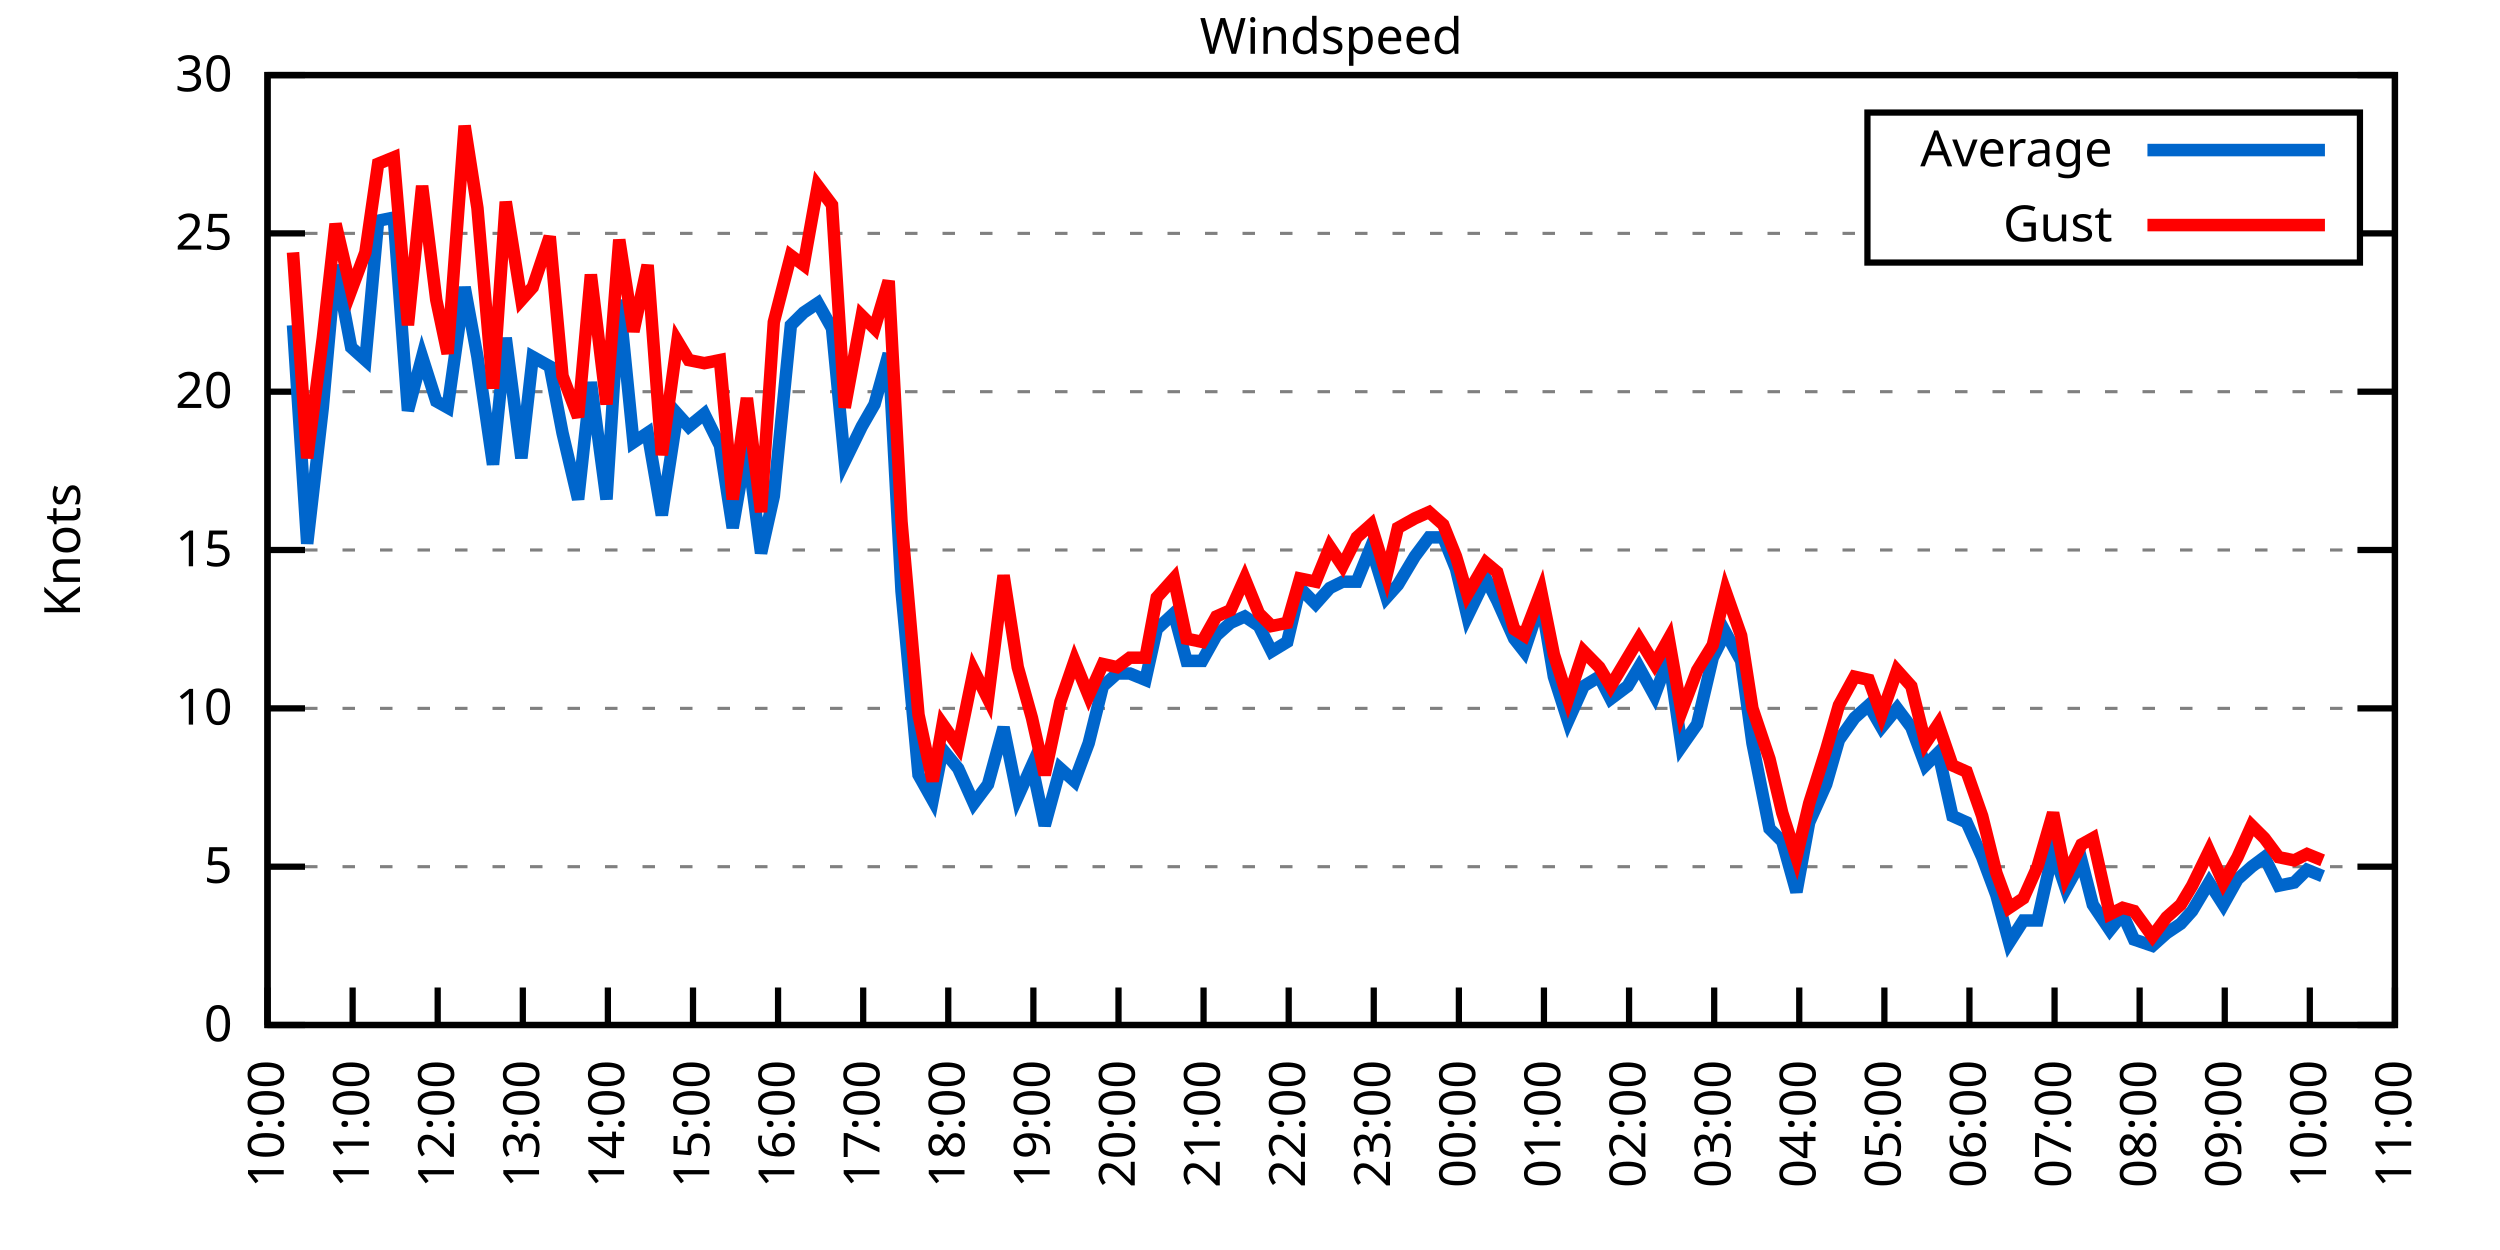
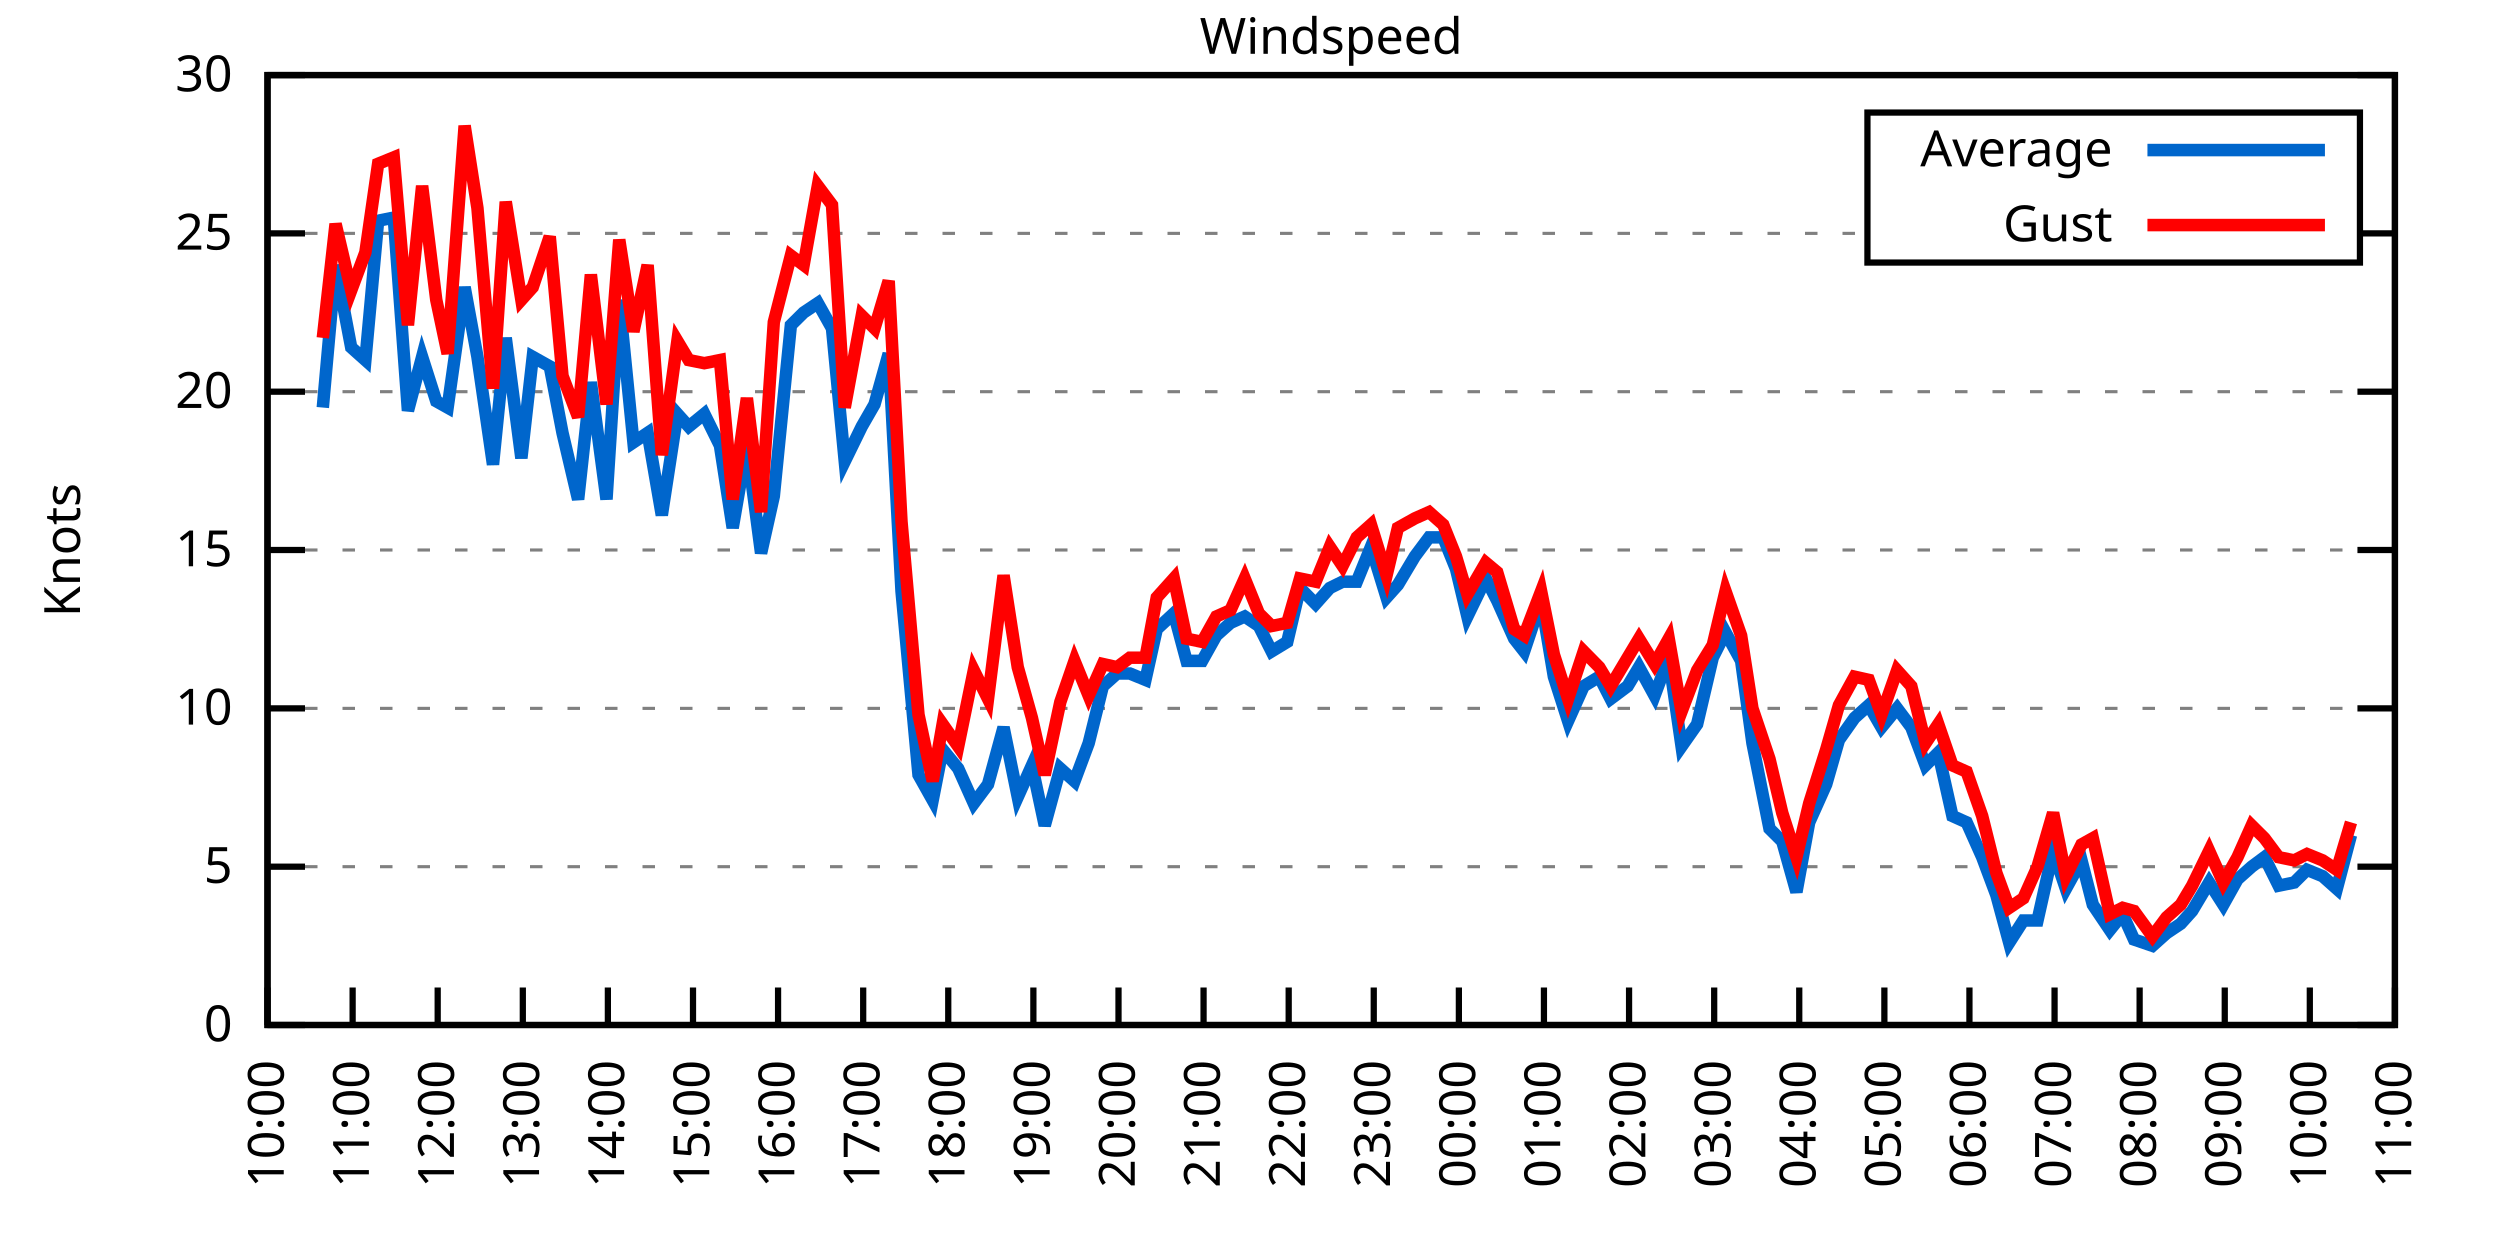
<svg xmlns="http://www.w3.org/2000/svg" xmlns:xlink="http://www.w3.org/1999/xlink" width="400" height="200" viewBox="0 0 400 200">
  <g id="gnuplot_canvas">
    <rect x="0" y="0" width="400" height="200" fill="none" />
    <defs>
      <circle id="gpDot" r="0.5" stroke-width="0.5" stroke="currentColor" />
      <path id="gpPt0" stroke-width="0.333" stroke="currentColor" d="M-1,0 h2 M0,-1 v2" />
      <path id="gpPt1" stroke-width="0.333" stroke="currentColor" d="M-1,-1 L1,1 M1,-1 L-1,1" />
      <path id="gpPt2" stroke-width="0.333" stroke="currentColor" d="M-1,0 L1,0 M0,-1 L0,1 M-1,-1 L1,1 M-1,1 L1,-1" />
      <rect id="gpPt3" stroke-width="0.333" stroke="currentColor" x="-1" y="-1" width="2" height="2" />
      <rect id="gpPt4" stroke-width="0.333" stroke="currentColor" fill="currentColor" x="-1" y="-1" width="2" height="2" />
      <circle id="gpPt5" stroke-width="0.333" stroke="currentColor" cx="0" cy="0" r="1" />
      <use xlink:href="#gpPt5" id="gpPt6" fill="currentColor" stroke="none" />
      <path id="gpPt7" stroke-width="0.333" stroke="currentColor" d="M0,-1.33 L-1.33,0.67 L1.33,0.67 z" />
      <use xlink:href="#gpPt7" id="gpPt8" fill="currentColor" stroke="none" />
      <use xlink:href="#gpPt7" id="gpPt9" stroke="currentColor" transform="rotate(180)" />
      <use xlink:href="#gpPt9" id="gpPt10" fill="currentColor" stroke="none" />
      <use xlink:href="#gpPt3" id="gpPt11" stroke="currentColor" transform="rotate(45)" />
      <use xlink:href="#gpPt11" id="gpPt12" fill="currentColor" stroke="none" />
      <path id="gpPt13" stroke-width="0.333" stroke="currentColor" d="M0,1.330 L1.265,0.411 L0.782,-1.067 L-0.782,-1.076 L-1.265,0.411 z" />
      <use xlink:href="#gpPt13" id="gpPt14" fill="currentColor" stroke="none" />
      <filter id="textbox" filterUnits="objectBoundingBox" x="0" y="0" height="1" width="1">
        <feFlood flood-color="white" flood-opacity="1" result="bgnd" />
        <feComposite in="SourceGraphic" in2="bgnd" operator="atop" />
      </filter>
      <filter id="greybox" filterUnits="objectBoundingBox" x="0" y="0" height="1" width="1">
        <feFlood flood-color="lightgrey" flood-opacity="1" result="grey" />
        <feComposite in="SourceGraphic" in2="grey" operator="atop" />
      </filter>
    </defs>
    <g fill="none" color="white" stroke="currentColor" stroke-width="1.00" stroke-linecap="butt" stroke-linejoin="miter">
</g>
    <g fill="none" color="black" stroke="currentColor" stroke-width="1.00" stroke-linecap="butt" stroke-linejoin="miter">
      <g stroke="none" shape-rendering="crispEdges">
        <polygon fill="rgb(255, 255, 255)" points="42.80,164.00 383.18,164.00 383.18,12.02 42.80,12.02 " />
      </g>
    </g>
    <g fill="none" color="black" stroke="currentColor" stroke-width="1.00" stroke-linecap="butt" stroke-linejoin="miter">
</g>
    <g fill="none" color="black" stroke="black" stroke-width="0.50" stroke-linecap="butt" stroke-linejoin="miter">
</g>
    <g fill="none" color="gray" stroke="currentColor" stroke-width="0.50" stroke-linecap="butt" stroke-linejoin="miter">
      <path stroke="gray" stroke-dasharray="2,4" class="gridline" d="M42.80,164.00 L383.19,164.00  " />
    </g>
    <g fill="none" color="gray" stroke="gray" stroke-width="1.00" stroke-linecap="butt" stroke-linejoin="miter">
</g>
    <g fill="none" color="black" stroke="currentColor" stroke-width="1.00" stroke-linecap="butt" stroke-linejoin="miter">
      <path stroke="black" d="M42.80,164.00 L48.80,164.00 M383.19,164.00 L377.19,164.00  " />
      <g transform="translate(37.20,166.60)" stroke="none" fill="black" font-family="Sans" font-size="8.00" text-anchor="end">
        <text>
          <tspan font-family="Sans"> 0</tspan>
        </text>
      </g>
    </g>
    <g fill="none" color="black" stroke="currentColor" stroke-width="1.00" stroke-linecap="butt" stroke-linejoin="miter">
</g>
    <g fill="none" color="black" stroke="black" stroke-width="0.50" stroke-linecap="butt" stroke-linejoin="miter">
</g>
    <g fill="none" color="gray" stroke="currentColor" stroke-width="0.50" stroke-linecap="butt" stroke-linejoin="miter">
      <path stroke="gray" stroke-dasharray="2,4" class="gridline" d="M42.80,138.67 L383.19,138.67  " />
    </g>
    <g fill="none" color="gray" stroke="gray" stroke-width="1.00" stroke-linecap="butt" stroke-linejoin="miter">
</g>
    <g fill="none" color="black" stroke="currentColor" stroke-width="1.00" stroke-linecap="butt" stroke-linejoin="miter">
      <path stroke="black" d="M42.80,138.67 L48.80,138.67 M383.19,138.67 L377.19,138.67  " />
      <g transform="translate(37.20,141.27)" stroke="none" fill="black" font-family="Sans" font-size="8.00" text-anchor="end">
        <text>
          <tspan font-family="Sans"> 5</tspan>
        </text>
      </g>
    </g>
    <g fill="none" color="black" stroke="currentColor" stroke-width="1.00" stroke-linecap="butt" stroke-linejoin="miter">
</g>
    <g fill="none" color="black" stroke="black" stroke-width="0.50" stroke-linecap="butt" stroke-linejoin="miter">
</g>
    <g fill="none" color="gray" stroke="currentColor" stroke-width="0.50" stroke-linecap="butt" stroke-linejoin="miter">
      <path stroke="gray" stroke-dasharray="2,4" class="gridline" d="M42.80,113.34 L383.19,113.34  " />
    </g>
    <g fill="none" color="gray" stroke="gray" stroke-width="1.00" stroke-linecap="butt" stroke-linejoin="miter">
</g>
    <g fill="none" color="black" stroke="currentColor" stroke-width="1.00" stroke-linecap="butt" stroke-linejoin="miter">
      <path stroke="black" d="M42.80,113.34 L48.80,113.34 M383.19,113.34 L377.19,113.34  " />
      <g transform="translate(37.20,115.94)" stroke="none" fill="black" font-family="Sans" font-size="8.00" text-anchor="end">
        <text>
          <tspan font-family="Sans"> 10</tspan>
        </text>
      </g>
    </g>
    <g fill="none" color="black" stroke="currentColor" stroke-width="1.00" stroke-linecap="butt" stroke-linejoin="miter">
</g>
    <g fill="none" color="black" stroke="black" stroke-width="0.50" stroke-linecap="butt" stroke-linejoin="miter">
</g>
    <g fill="none" color="gray" stroke="currentColor" stroke-width="0.50" stroke-linecap="butt" stroke-linejoin="miter">
      <path stroke="gray" stroke-dasharray="2,4" class="gridline" d="M42.80,88.00 L383.19,88.00  " />
    </g>
    <g fill="none" color="gray" stroke="gray" stroke-width="1.00" stroke-linecap="butt" stroke-linejoin="miter">
</g>
    <g fill="none" color="black" stroke="currentColor" stroke-width="1.00" stroke-linecap="butt" stroke-linejoin="miter">
      <path stroke="black" d="M42.80,88.00 L48.80,88.00 M383.19,88.00 L377.19,88.00  " />
      <g transform="translate(37.20,90.60)" stroke="none" fill="black" font-family="Sans" font-size="8.00" text-anchor="end">
        <text>
          <tspan font-family="Sans"> 15</tspan>
        </text>
      </g>
    </g>
    <g fill="none" color="black" stroke="currentColor" stroke-width="1.00" stroke-linecap="butt" stroke-linejoin="miter">
</g>
    <g fill="none" color="black" stroke="black" stroke-width="0.50" stroke-linecap="butt" stroke-linejoin="miter">
</g>
    <g fill="none" color="gray" stroke="currentColor" stroke-width="0.50" stroke-linecap="butt" stroke-linejoin="miter">
      <path stroke="gray" stroke-dasharray="2,4" class="gridline" d="M42.80,62.67 L383.19,62.67  " />
    </g>
    <g fill="none" color="gray" stroke="gray" stroke-width="1.00" stroke-linecap="butt" stroke-linejoin="miter">
</g>
    <g fill="none" color="black" stroke="currentColor" stroke-width="1.00" stroke-linecap="butt" stroke-linejoin="miter">
      <path stroke="black" d="M42.80,62.67 L48.80,62.67 M383.19,62.67 L377.19,62.67  " />
      <g transform="translate(37.20,65.27)" stroke="none" fill="black" font-family="Sans" font-size="8.00" text-anchor="end">
        <text>
          <tspan font-family="Sans"> 20</tspan>
        </text>
      </g>
    </g>
    <g fill="none" color="black" stroke="currentColor" stroke-width="1.00" stroke-linecap="butt" stroke-linejoin="miter">
</g>
    <g fill="none" color="black" stroke="black" stroke-width="0.50" stroke-linecap="butt" stroke-linejoin="miter">
</g>
    <g fill="none" color="gray" stroke="currentColor" stroke-width="0.50" stroke-linecap="butt" stroke-linejoin="miter">
      <path stroke="gray" stroke-dasharray="2,4" class="gridline" d="M42.80,37.34 L298.79,37.34 M377.59,37.34 L383.19,37.34  " />
    </g>
    <g fill="none" color="gray" stroke="gray" stroke-width="1.00" stroke-linecap="butt" stroke-linejoin="miter">
</g>
    <g fill="none" color="black" stroke="currentColor" stroke-width="1.00" stroke-linecap="butt" stroke-linejoin="miter">
      <path stroke="black" d="M42.80,37.34 L48.80,37.34 M383.19,37.34 L377.19,37.34  " />
      <g transform="translate(37.20,39.94)" stroke="none" fill="black" font-family="Sans" font-size="8.00" text-anchor="end">
        <text>
          <tspan font-family="Sans"> 25</tspan>
        </text>
      </g>
    </g>
    <g fill="none" color="black" stroke="currentColor" stroke-width="1.00" stroke-linecap="butt" stroke-linejoin="miter">
</g>
    <g fill="none" color="black" stroke="black" stroke-width="0.50" stroke-linecap="butt" stroke-linejoin="miter">
</g>
    <g fill="none" color="gray" stroke="currentColor" stroke-width="0.50" stroke-linecap="butt" stroke-linejoin="miter">
      <path stroke="gray" stroke-dasharray="2,4" class="gridline" d="M42.80,12.01 L383.19,12.01  " />
    </g>
    <g fill="none" color="gray" stroke="gray" stroke-width="1.00" stroke-linecap="butt" stroke-linejoin="miter">
</g>
    <g fill="none" color="black" stroke="currentColor" stroke-width="1.00" stroke-linecap="butt" stroke-linejoin="miter">
      <path stroke="black" d="M42.80,12.01 L48.80,12.01 M383.19,12.01 L377.19,12.01  " />
      <g transform="translate(37.20,14.61)" stroke="none" fill="black" font-family="Sans" font-size="8.00" text-anchor="end">
        <text>
          <tspan font-family="Sans"> 30</tspan>
        </text>
      </g>
    </g>
    <g fill="none" color="black" stroke="currentColor" stroke-width="1.00" stroke-linecap="butt" stroke-linejoin="miter">
      <path stroke="black" d="M42.80,164.00 L42.80,158.00  " />
      <g transform="translate(45.40,169.60) rotate(270.00)" stroke="none" fill="black" font-family="Sans" font-size="8.00" text-anchor="end">
        <text>
          <tspan font-family="Sans">10:00</tspan>
        </text>
      </g>
    </g>
    <g fill="none" color="black" stroke="currentColor" stroke-width="1.00" stroke-linecap="butt" stroke-linejoin="miter">
      <path stroke="black" d="M56.42,164.00 L56.42,158.00  " />
      <g transform="translate(59.02,169.60) rotate(270.00)" stroke="none" fill="black" font-family="Sans" font-size="8.00" text-anchor="end">
        <text>
          <tspan font-family="Sans">11:00</tspan>
        </text>
      </g>
    </g>
    <g fill="none" color="black" stroke="currentColor" stroke-width="1.00" stroke-linecap="butt" stroke-linejoin="miter">
      <path stroke="black" d="M70.03,164.00 L70.03,158.00  " />
      <g transform="translate(72.63,169.60) rotate(270.00)" stroke="none" fill="black" font-family="Sans" font-size="8.00" text-anchor="end">
        <text>
          <tspan font-family="Sans">12:00</tspan>
        </text>
      </g>
    </g>
    <g fill="none" color="black" stroke="currentColor" stroke-width="1.00" stroke-linecap="butt" stroke-linejoin="miter">
      <path stroke="black" d="M83.65,164.00 L83.65,158.00  " />
      <g transform="translate(86.25,169.60) rotate(270.00)" stroke="none" fill="black" font-family="Sans" font-size="8.00" text-anchor="end">
        <text>
          <tspan font-family="Sans">13:00</tspan>
        </text>
      </g>
    </g>
    <g fill="none" color="black" stroke="currentColor" stroke-width="1.00" stroke-linecap="butt" stroke-linejoin="miter">
      <path stroke="black" d="M97.26,164.00 L97.26,158.00  " />
      <g transform="translate(99.86,169.60) rotate(270.00)" stroke="none" fill="black" font-family="Sans" font-size="8.00" text-anchor="end">
        <text>
          <tspan font-family="Sans">14:00</tspan>
        </text>
      </g>
    </g>
    <g fill="none" color="black" stroke="currentColor" stroke-width="1.00" stroke-linecap="butt" stroke-linejoin="miter">
      <path stroke="black" d="M110.88,164.00 L110.88,158.00  " />
      <g transform="translate(113.48,169.60) rotate(270.00)" stroke="none" fill="black" font-family="Sans" font-size="8.00" text-anchor="end">
        <text>
          <tspan font-family="Sans">15:00</tspan>
        </text>
      </g>
    </g>
    <g fill="none" color="black" stroke="currentColor" stroke-width="1.00" stroke-linecap="butt" stroke-linejoin="miter">
      <path stroke="black" d="M124.49,164.00 L124.49,158.00  " />
      <g transform="translate(127.09,169.60) rotate(270.00)" stroke="none" fill="black" font-family="Sans" font-size="8.00" text-anchor="end">
        <text>
          <tspan font-family="Sans">16:00</tspan>
        </text>
      </g>
    </g>
    <g fill="none" color="black" stroke="currentColor" stroke-width="1.00" stroke-linecap="butt" stroke-linejoin="miter">
      <path stroke="black" d="M138.11,164.00 L138.11,158.00  " />
      <g transform="translate(140.71,169.60) rotate(270.00)" stroke="none" fill="black" font-family="Sans" font-size="8.00" text-anchor="end">
        <text>
          <tspan font-family="Sans">17:00</tspan>
        </text>
      </g>
    </g>
    <g fill="none" color="black" stroke="currentColor" stroke-width="1.00" stroke-linecap="butt" stroke-linejoin="miter">
      <path stroke="black" d="M151.72,164.00 L151.72,158.00  " />
      <g transform="translate(154.32,169.60) rotate(270.00)" stroke="none" fill="black" font-family="Sans" font-size="8.00" text-anchor="end">
        <text>
          <tspan font-family="Sans">18:00</tspan>
        </text>
      </g>
    </g>
    <g fill="none" color="black" stroke="currentColor" stroke-width="1.00" stroke-linecap="butt" stroke-linejoin="miter">
      <path stroke="black" d="M165.34,164.00 L165.34,158.00  " />
      <g transform="translate(167.94,169.60) rotate(270.00)" stroke="none" fill="black" font-family="Sans" font-size="8.00" text-anchor="end">
        <text>
          <tspan font-family="Sans">19:00</tspan>
        </text>
      </g>
    </g>
    <g fill="none" color="black" stroke="currentColor" stroke-width="1.00" stroke-linecap="butt" stroke-linejoin="miter">
      <path stroke="black" d="M178.96,164.00 L178.96,158.00  " />
      <g transform="translate(181.56,169.60) rotate(270.00)" stroke="none" fill="black" font-family="Sans" font-size="8.00" text-anchor="end">
        <text>
          <tspan font-family="Sans">20:00</tspan>
        </text>
      </g>
    </g>
    <g fill="none" color="black" stroke="currentColor" stroke-width="1.00" stroke-linecap="butt" stroke-linejoin="miter">
      <path stroke="black" d="M192.57,164.00 L192.57,158.00  " />
      <g transform="translate(195.17,169.60) rotate(270.00)" stroke="none" fill="black" font-family="Sans" font-size="8.00" text-anchor="end">
        <text>
          <tspan font-family="Sans">21:00</tspan>
        </text>
      </g>
    </g>
    <g fill="none" color="black" stroke="currentColor" stroke-width="1.00" stroke-linecap="butt" stroke-linejoin="miter">
      <path stroke="black" d="M206.19,164.00 L206.19,158.00  " />
      <g transform="translate(208.79,169.60) rotate(270.00)" stroke="none" fill="black" font-family="Sans" font-size="8.00" text-anchor="end">
        <text>
          <tspan font-family="Sans">22:00</tspan>
        </text>
      </g>
    </g>
    <g fill="none" color="black" stroke="currentColor" stroke-width="1.00" stroke-linecap="butt" stroke-linejoin="miter">
      <path stroke="black" d="M219.80,164.00 L219.80,158.00  " />
      <g transform="translate(222.40,169.60) rotate(270.00)" stroke="none" fill="black" font-family="Sans" font-size="8.00" text-anchor="end">
        <text>
          <tspan font-family="Sans">23:00</tspan>
        </text>
      </g>
    </g>
    <g fill="none" color="black" stroke="currentColor" stroke-width="1.00" stroke-linecap="butt" stroke-linejoin="miter">
      <path stroke="black" d="M233.42,164.00 L233.42,158.00  " />
      <g transform="translate(236.02,169.60) rotate(270.00)" stroke="none" fill="black" font-family="Sans" font-size="8.00" text-anchor="end">
        <text>
          <tspan font-family="Sans">00:00</tspan>
        </text>
      </g>
    </g>
    <g fill="none" color="black" stroke="currentColor" stroke-width="1.00" stroke-linecap="butt" stroke-linejoin="miter">
      <path stroke="black" d="M247.03,164.00 L247.03,158.00  " />
      <g transform="translate(249.63,169.60) rotate(270.00)" stroke="none" fill="black" font-family="Sans" font-size="8.00" text-anchor="end">
        <text>
          <tspan font-family="Sans">01:00</tspan>
        </text>
      </g>
    </g>
    <g fill="none" color="black" stroke="currentColor" stroke-width="1.00" stroke-linecap="butt" stroke-linejoin="miter">
      <path stroke="black" d="M260.65,164.00 L260.65,158.00  " />
      <g transform="translate(263.25,169.60) rotate(270.00)" stroke="none" fill="black" font-family="Sans" font-size="8.00" text-anchor="end">
        <text>
          <tspan font-family="Sans">02:00</tspan>
        </text>
      </g>
    </g>
    <g fill="none" color="black" stroke="currentColor" stroke-width="1.00" stroke-linecap="butt" stroke-linejoin="miter">
      <path stroke="black" d="M274.27,164.00 L274.27,158.00  " />
      <g transform="translate(276.87,169.60) rotate(270.00)" stroke="none" fill="black" font-family="Sans" font-size="8.00" text-anchor="end">
        <text>
          <tspan font-family="Sans">03:00</tspan>
        </text>
      </g>
    </g>
    <g fill="none" color="black" stroke="currentColor" stroke-width="1.00" stroke-linecap="butt" stroke-linejoin="miter">
      <path stroke="black" d="M287.88,164.00 L287.88,158.00  " />
      <g transform="translate(290.48,169.60) rotate(270.00)" stroke="none" fill="black" font-family="Sans" font-size="8.00" text-anchor="end">
        <text>
          <tspan font-family="Sans">04:00</tspan>
        </text>
      </g>
    </g>
    <g fill="none" color="black" stroke="currentColor" stroke-width="1.00" stroke-linecap="butt" stroke-linejoin="miter">
      <path stroke="black" d="M301.50,164.00 L301.50,158.00  " />
      <g transform="translate(304.10,169.60) rotate(270.00)" stroke="none" fill="black" font-family="Sans" font-size="8.00" text-anchor="end">
        <text>
          <tspan font-family="Sans">05:00</tspan>
        </text>
      </g>
    </g>
    <g fill="none" color="black" stroke="currentColor" stroke-width="1.00" stroke-linecap="butt" stroke-linejoin="miter">
      <path stroke="black" d="M315.11,164.00 L315.11,158.00  " />
      <g transform="translate(317.71,169.60) rotate(270.00)" stroke="none" fill="black" font-family="Sans" font-size="8.00" text-anchor="end">
        <text>
          <tspan font-family="Sans">06:00</tspan>
        </text>
      </g>
    </g>
    <g fill="none" color="black" stroke="currentColor" stroke-width="1.00" stroke-linecap="butt" stroke-linejoin="miter">
      <path stroke="black" d="M328.73,164.00 L328.73,158.00  " />
      <g transform="translate(331.33,169.60) rotate(270.00)" stroke="none" fill="black" font-family="Sans" font-size="8.00" text-anchor="end">
        <text>
          <tspan font-family="Sans">07:00</tspan>
        </text>
      </g>
    </g>
    <g fill="none" color="black" stroke="currentColor" stroke-width="1.00" stroke-linecap="butt" stroke-linejoin="miter">
      <path stroke="black" d="M342.34,164.00 L342.34,158.00  " />
      <g transform="translate(344.94,169.60) rotate(270.00)" stroke="none" fill="black" font-family="Sans" font-size="8.00" text-anchor="end">
        <text>
          <tspan font-family="Sans">08:00</tspan>
        </text>
      </g>
    </g>
    <g fill="none" color="black" stroke="currentColor" stroke-width="1.00" stroke-linecap="butt" stroke-linejoin="miter">
      <path stroke="black" d="M355.96,164.00 L355.96,158.00  " />
      <g transform="translate(358.56,169.60) rotate(270.00)" stroke="none" fill="black" font-family="Sans" font-size="8.00" text-anchor="end">
        <text>
          <tspan font-family="Sans">09:00</tspan>
        </text>
      </g>
    </g>
    <g fill="none" color="black" stroke="currentColor" stroke-width="1.00" stroke-linecap="butt" stroke-linejoin="miter">
      <path stroke="black" d="M369.57,164.00 L369.57,158.00  " />
      <g transform="translate(372.17,169.60) rotate(270.00)" stroke="none" fill="black" font-family="Sans" font-size="8.00" text-anchor="end">
        <text>
          <tspan font-family="Sans">10:00</tspan>
        </text>
      </g>
    </g>
    <g fill="none" color="black" stroke="currentColor" stroke-width="1.00" stroke-linecap="butt" stroke-linejoin="miter">
      <path stroke="black" d="M383.19,164.00 L383.19,158.00  " />
      <g transform="translate(385.79,169.60) rotate(270.00)" stroke="none" fill="black" font-family="Sans" font-size="8.00" text-anchor="end">
        <text>
          <tspan font-family="Sans">11:00</tspan>
        </text>
      </g>
    </g>
    <g fill="none" color="black" stroke="currentColor" stroke-width="1.00" stroke-linecap="butt" stroke-linejoin="miter">
</g>
    <g fill="none" color="black" stroke="currentColor" stroke-width="1.00" stroke-linecap="butt" stroke-linejoin="miter">
      <path stroke="black" d="M42.80,12.01 L42.80,164.00 L383.19,164.00 L383.19,12.01 L42.80,12.01 Z  " />
    </g>
    <g fill="none" color="black" stroke="currentColor" stroke-width="1.00" stroke-linecap="butt" stroke-linejoin="miter">
</g>
    <g fill="none" color="black" stroke="currentColor" stroke-width="1.00" stroke-linecap="butt" stroke-linejoin="miter">
      <path stroke="black" d="M298.79,42.01 L298.79,18.01 L377.59,18.01 L377.59,42.01 L298.79,42.01 Z  " />
    </g>
    <g id="Windspeed_plot_1">
      <g fill="none" color="white" stroke="black" stroke-width="2.00" stroke-linecap="butt" stroke-linejoin="miter">
</g>
      <g fill="none" color="black" stroke="currentColor" stroke-width="2.00" stroke-linecap="butt" stroke-linejoin="miter">
        <g transform="translate(337.99,26.61)" stroke="none" fill="black" font-family="Sans" font-size="8.00" text-anchor="end">
          <text>
            <tspan font-family="Sans">Average</tspan>
          </text>
        </g>
      </g>
      <g fill="none" color="black" stroke="currentColor" stroke-width="2.00" stroke-linecap="butt" stroke-linejoin="miter">
-         <path stroke="rgb(  0, 102, 204)" d="M343.59,24.01 L371.99,24.01 M46.88,52.03 L49.15,86.99 L51.65,65.21 L53.69,42.41 L56.19,55.58 L58.46,57.61   L60.50,35.32 L63.00,34.81 L65.27,65.71 L67.54,57.10 L69.80,64.19 L71.62,65.21 L74.34,45.95 L76.39,57.10   L78.88,74.33 L80.92,54.06 L83.42,73.31 L85.24,57.10 L87.96,58.62 L90.00,69.26 L92.50,79.90 L94.54,61.15   L97.04,79.90 L99.08,47.98 L101.35,70.78 L103.62,69.26 L105.89,82.43 L108.38,66.22 L110.20,68.25 L112.69,66.22   L115.19,71.29 L117.23,84.46 L119.50,71.29 L121.77,88.51 L123.81,79.39 L126.54,52.03 L128.58,50.01 L130.85,48.49   L133.12,52.54 L135.16,73.82 L137.88,68.25 L139.92,64.70 L142.19,56.59 L144.24,94.59 L146.96,123.98 L149.23,128.03   L150.82,119.92 L153.31,122.96 L155.81,128.54 L158.08,125.50 L160.57,116.38 L162.84,127.52 L165.11,122.46 L167.16,132.08   L169.65,122.96 L171.92,124.99 L174.19,118.91 L176.46,109.79 L178.73,107.76 L180.77,107.76 L183.27,108.78 L185.08,100.67   L187.81,98.14 L189.85,105.74 L192.34,105.74 L194.61,101.68 L196.88,99.66 L199.15,98.64 L201.42,100.16 L203.46,104.22   L205.96,102.70 L208.00,94.08 L210.50,96.62 L212.77,94.08 L214.81,93.07 L217.08,93.07 L219.35,87.50 L221.85,95.60   L223.66,93.58 L226.38,89.02 L228.65,85.98 L230.92,85.98 L232.96,91.04 L234.78,98.64 L237.73,92.56 L239.55,96.11   L242.27,102.19 L243.86,104.22 L246.58,96.11 L248.62,108.27 L250.89,115.36 L253.39,109.79 L255.88,108.27 L257.70,111.82   L260.42,109.79 L262.24,106.75 L264.73,111.31 L267.00,105.23 L269.05,119.42 L271.54,115.87 L274.04,105.23 L276.08,101.18   L278.58,105.74 L280.39,118.91 L283.12,132.59 L285.16,134.62 L287.43,142.72 L289.47,131.58 L292.19,125.50 L294.23,118.40   L296.73,114.86 L299.00,112.83 L301.04,116.38 L303.54,113.34 L305.81,116.38 L308.08,122.46 L310.12,120.43 L312.39,130.56   L314.66,131.58 L317.15,137.15 L319.42,143.23 L321.47,150.83 L323.74,147.28 L326.00,147.28 L328.50,136.14 L330.54,142.21   L333.04,137.66 L334.85,144.75 L337.58,148.80 L339.62,146.27 L341.44,150.32 L344.39,151.33 L346.65,149.31 L348.92,147.79   L350.74,145.76 L353.46,141.20 L355.73,144.75 L358.00,140.69 L360.27,138.67 L362.31,137.15 L364.58,141.71 L367.08,141.20   L369.12,139.17 L371.62,140.19  " />
+         <path stroke="rgb(  0, 102, 204)" d="M343.59,24.01 L371.99,24.01 M51.65,65.21 L53.69,42.41 L56.19,55.58 L58.46,57.61 L60.50,35.32 L63.00,34.81   L65.27,65.71 L67.54,57.10 L69.80,64.19 L71.62,65.21 L74.34,45.95 L76.39,57.10 L78.88,74.33 L80.92,54.06   L83.42,73.31 L85.24,57.10 L87.96,58.62 L90.00,69.26 L92.50,79.90 L94.54,61.15 L97.04,79.90 L99.08,47.98   L101.35,70.78 L103.62,69.26 L105.89,82.43 L108.38,66.22 L110.20,68.25 L112.69,66.22 L115.19,71.29 L117.23,84.46   L119.50,71.29 L121.77,88.51 L123.81,79.39 L126.54,52.03 L128.58,50.01 L130.85,48.49 L133.12,52.54 L135.16,73.82   L137.88,68.25 L139.92,64.70 L142.19,56.59 L144.24,94.59 L146.96,123.98 L149.23,128.03 L150.82,119.92 L153.31,122.96   L155.81,128.54 L158.08,125.50 L160.57,116.38 L162.84,127.52 L165.11,122.46 L167.16,132.08 L169.65,122.96 L171.92,124.99   L174.19,118.91 L176.46,109.79 L178.73,107.76 L180.77,107.76 L183.27,108.78 L185.08,100.67 L187.81,98.14 L189.85,105.74   L192.34,105.74 L194.61,101.68 L196.88,99.66 L199.15,98.64 L201.42,100.16 L203.46,104.22 L205.96,102.70 L208.00,94.08   L210.50,96.62 L212.77,94.08 L214.81,93.07 L217.08,93.07 L219.35,87.50 L221.85,95.60 L223.66,93.58 L226.38,89.02   L228.65,85.98 L230.92,85.98 L232.96,91.04 L234.78,98.64 L237.73,92.56 L239.55,96.11 L242.27,102.19 L243.86,104.22   L246.58,96.11 L248.62,108.27 L250.89,115.36 L253.39,109.79 L255.88,108.27 L257.70,111.82 L260.42,109.79 L262.24,106.75   L264.73,111.31 L267.00,105.23 L269.05,119.42 L271.54,115.87 L274.04,105.23 L276.08,101.18 L278.58,105.74 L280.39,118.91   L283.12,132.59 L285.16,134.62 L287.43,142.72 L289.47,131.58 L292.19,125.50 L294.23,118.40 L296.73,114.86 L299.00,112.83   L301.04,116.38 L303.54,113.34 L305.81,116.38 L308.08,122.46 L310.12,120.43 L312.39,130.56 L314.66,131.58 L317.15,137.15   L319.42,143.23 L321.47,150.83 L323.74,147.28 L326.00,147.28 L328.50,136.14 L330.54,142.21 L333.04,137.66 L334.85,144.75   L337.58,148.80 L339.62,146.27 L341.44,150.32 L344.39,151.33 L346.65,149.31 L348.92,147.79 L350.74,145.76 L353.46,141.20   L355.73,144.75 L358.00,140.69 L360.27,138.67 L362.31,137.15 L364.58,141.71 L367.08,141.20 L369.12,139.17 L371.62,140.19   L373.89,142.21 L376.16,133.60  " />
      </g>
    </g>
    <g id="Windspeed_plot_2">
      <g fill="none" color="black" stroke="currentColor" stroke-width="2.00" stroke-linecap="butt" stroke-linejoin="miter">
        <g transform="translate(337.99,38.61)" stroke="none" fill="black" font-family="Sans" font-size="8.00" text-anchor="end">
          <text>
            <tspan font-family="Sans">Gust</tspan>
          </text>
        </g>
      </g>
      <g fill="none" color="black" stroke="currentColor" stroke-width="2.00" stroke-linecap="butt" stroke-linejoin="miter">
-         <path stroke="rgb(255,   0,   0)" d="M343.59,36.01 L371.99,36.01 M46.88,40.38 L49.15,73.31 L51.65,54.06 L53.69,35.82 L56.19,46.46 L58.46,40.38   L60.50,26.20 L63.00,25.18 L65.27,52.03 L67.54,29.74 L69.80,47.98 L71.62,56.59 L74.34,20.12 L76.39,33.29   L78.88,62.17 L80.92,32.28 L83.42,47.98 L85.24,45.95 L87.96,37.85 L90.00,60.14 L92.50,66.73 L94.54,43.93   L97.04,64.70 L99.08,38.35 L101.35,53.05 L103.62,42.41 L105.89,72.81 L108.38,54.57 L110.20,57.61 L112.69,58.11   L115.19,57.61 L117.23,79.90 L119.50,63.69 L121.77,81.93 L123.81,51.53 L126.54,40.89 L128.58,42.41 L130.85,29.74   L133.12,32.78 L135.16,65.21 L137.88,50.51 L139.92,52.54 L142.19,44.94 L144.24,83.45 L146.96,114.35 L149.23,124.99   L150.82,115.87 L153.31,119.42 L155.81,107.26 L158.08,111.82 L160.57,92.06 L162.84,106.75 L165.11,114.86 L167.16,123.98   L169.65,112.32 L171.92,105.74 L174.19,111.31 L176.46,106.24 L178.73,106.75 L180.77,105.23 L183.27,105.23 L185.08,95.60   L187.81,92.56 L189.85,102.19 L192.34,102.70 L194.61,98.64 L196.88,97.63 L199.15,92.56 L201.42,98.14 L203.46,100.16   L205.96,99.66 L208.00,92.56 L210.50,93.07 L212.77,87.50 L214.81,90.54 L217.08,85.98 L219.35,83.95 L221.85,92.06   L223.66,84.46 L226.38,82.94 L228.65,81.93 L230.92,83.95 L232.96,89.02 L234.78,95.10 L237.73,90.03 L239.55,91.55   L242.27,100.67 L243.86,101.68 L246.58,94.59 L248.62,104.72 L250.89,111.82 L253.39,104.22 L255.88,106.75 L257.70,109.79   L260.42,105.23 L262.24,102.19 L264.73,106.24 L267.00,102.19 L269.05,113.84 L271.54,107.26 L274.04,103.20 L276.08,94.59   L278.58,101.68 L280.39,113.34 L283.12,121.44 L285.16,130.06 L287.43,137.15 L289.47,128.54 L292.19,119.92 L294.23,112.83   L296.73,108.27 L299.00,108.78 L301.04,114.35 L303.54,107.26 L305.81,109.79 L308.08,118.91 L310.12,115.87 L312.39,122.46   L314.66,123.47 L317.15,130.56 L319.42,139.68 L321.47,145.25 L323.74,143.73 L326.00,138.67 L328.50,130.06 L330.54,140.19   L333.04,135.12 L334.85,134.11 L337.58,146.27 L339.62,145.25 L341.44,145.76 L344.39,149.81 L346.65,146.77 L348.92,144.75   L350.74,141.71 L353.46,136.14 L355.73,141.20 L358.00,137.15 L360.27,132.08 L362.31,134.11 L364.58,137.15 L367.08,137.66   L369.12,136.64 L371.62,137.66  " />
+         <path stroke="rgb(255,   0,   0)" d="M343.59,36.01 L371.99,36.01 M51.65,54.06 L53.69,35.82 L56.19,46.46 L58.46,40.38 L60.50,26.20 L63.00,25.18   L65.27,52.03 L67.54,29.74 L69.80,47.98 L71.62,56.59 L74.34,20.12 L76.39,33.29 L78.88,62.17 L80.92,32.28   L83.42,47.98 L85.24,45.95 L87.96,37.85 L90.00,60.14 L92.50,66.73 L94.54,43.93 L97.04,64.70 L99.08,38.35   L101.35,53.05 L103.62,42.41 L105.89,72.81 L108.38,54.57 L110.20,57.61 L112.69,58.11 L115.19,57.61 L117.23,79.90   L119.50,63.69 L121.77,81.93 L123.81,51.53 L126.54,40.89 L128.58,42.41 L130.85,29.74 L133.12,32.78 L135.16,65.21   L137.88,50.51 L139.92,52.54 L142.19,44.94 L144.24,83.45 L146.96,114.35 L149.23,124.99 L150.82,115.87 L153.31,119.42   L155.81,107.26 L158.08,111.82 L160.57,92.06 L162.84,106.75 L165.11,114.86 L167.16,123.98 L169.65,112.32 L171.92,105.74   L174.19,111.31 L176.46,106.24 L178.73,106.75 L180.77,105.23 L183.27,105.23 L185.08,95.60 L187.81,92.56 L189.85,102.19   L192.34,102.70 L194.61,98.64 L196.88,97.63 L199.15,92.56 L201.42,98.14 L203.46,100.16 L205.96,99.66 L208.00,92.56   L210.50,93.07 L212.77,87.50 L214.81,90.54 L217.08,85.98 L219.35,83.95 L221.85,92.06 L223.66,84.46 L226.38,82.94   L228.65,81.93 L230.92,83.95 L232.96,89.02 L234.78,95.10 L237.73,90.03 L239.55,91.55 L242.27,100.67 L243.86,101.68   L246.58,94.59 L248.62,104.72 L250.89,111.82 L253.39,104.22 L255.88,106.75 L257.70,109.79 L260.42,105.23 L262.24,102.19   L264.73,106.24 L267.00,102.19 L269.05,113.84 L271.54,107.26 L274.04,103.20 L276.08,94.59 L278.58,101.68 L280.39,113.34   L283.12,121.44 L285.16,130.06 L287.43,137.15 L289.47,128.54 L292.19,119.92 L294.23,112.83 L296.73,108.27 L299.00,108.78   L301.04,114.35 L303.54,107.26 L305.81,109.79 L308.08,118.91 L310.12,115.87 L312.39,122.46 L314.66,123.47 L317.15,130.56   L319.42,139.68 L321.47,145.25 L323.74,143.73 L326.00,138.67 L328.50,130.06 L330.54,140.19 L333.04,135.12 L334.85,134.11   L337.58,146.27 L339.62,145.25 L341.44,145.76 L344.39,149.81 L346.65,146.77 L348.92,144.75 L350.74,141.71 L353.46,136.14   L355.73,141.20 L358.00,137.15 L360.27,132.08 L362.31,134.11 L364.58,137.15 L367.08,137.66 L369.12,136.64 L371.62,137.66   L373.89,139.17 L376.16,131.58  " />
      </g>
    </g>
    <g fill="none" color="black" stroke="currentColor" stroke-width="2.00" stroke-linecap="butt" stroke-linejoin="miter">
</g>
    <g fill="none" color="black" stroke="black" stroke-width="1.00" stroke-linecap="butt" stroke-linejoin="miter">
</g>
    <g fill="none" color="black" stroke="currentColor" stroke-width="1.00" stroke-linecap="butt" stroke-linejoin="miter">
      <path stroke="black" d="M42.80,12.01 L42.80,164.00 L383.19,164.00 L383.19,12.01 L42.80,12.01 Z  " />
      <g transform="translate(12.80,88.01) rotate(270.00)" stroke="none" fill="black" font-family="Sans" font-size="8.00" text-anchor="middle">
        <text>
          <tspan font-family="Sans">Knots</tspan>
        </text>
      </g>
    </g>
    <g fill="none" color="black" stroke="currentColor" stroke-width="1.00" stroke-linecap="butt" stroke-linejoin="miter">
</g>
    <g fill="none" color="black" stroke="currentColor" stroke-width="1.00" stroke-linecap="butt" stroke-linejoin="miter">
      <g transform="translate(212.99,8.61)" stroke="none" fill="black" font-family="Sans" font-size="8.00" text-anchor="middle">
        <text>
          <tspan font-family="Sans">Windspeed</tspan>
        </text>
      </g>
    </g>
    <g fill="none" color="black" stroke="currentColor" stroke-width="1.00" stroke-linecap="butt" stroke-linejoin="miter">
</g>
  </g>
</svg>
